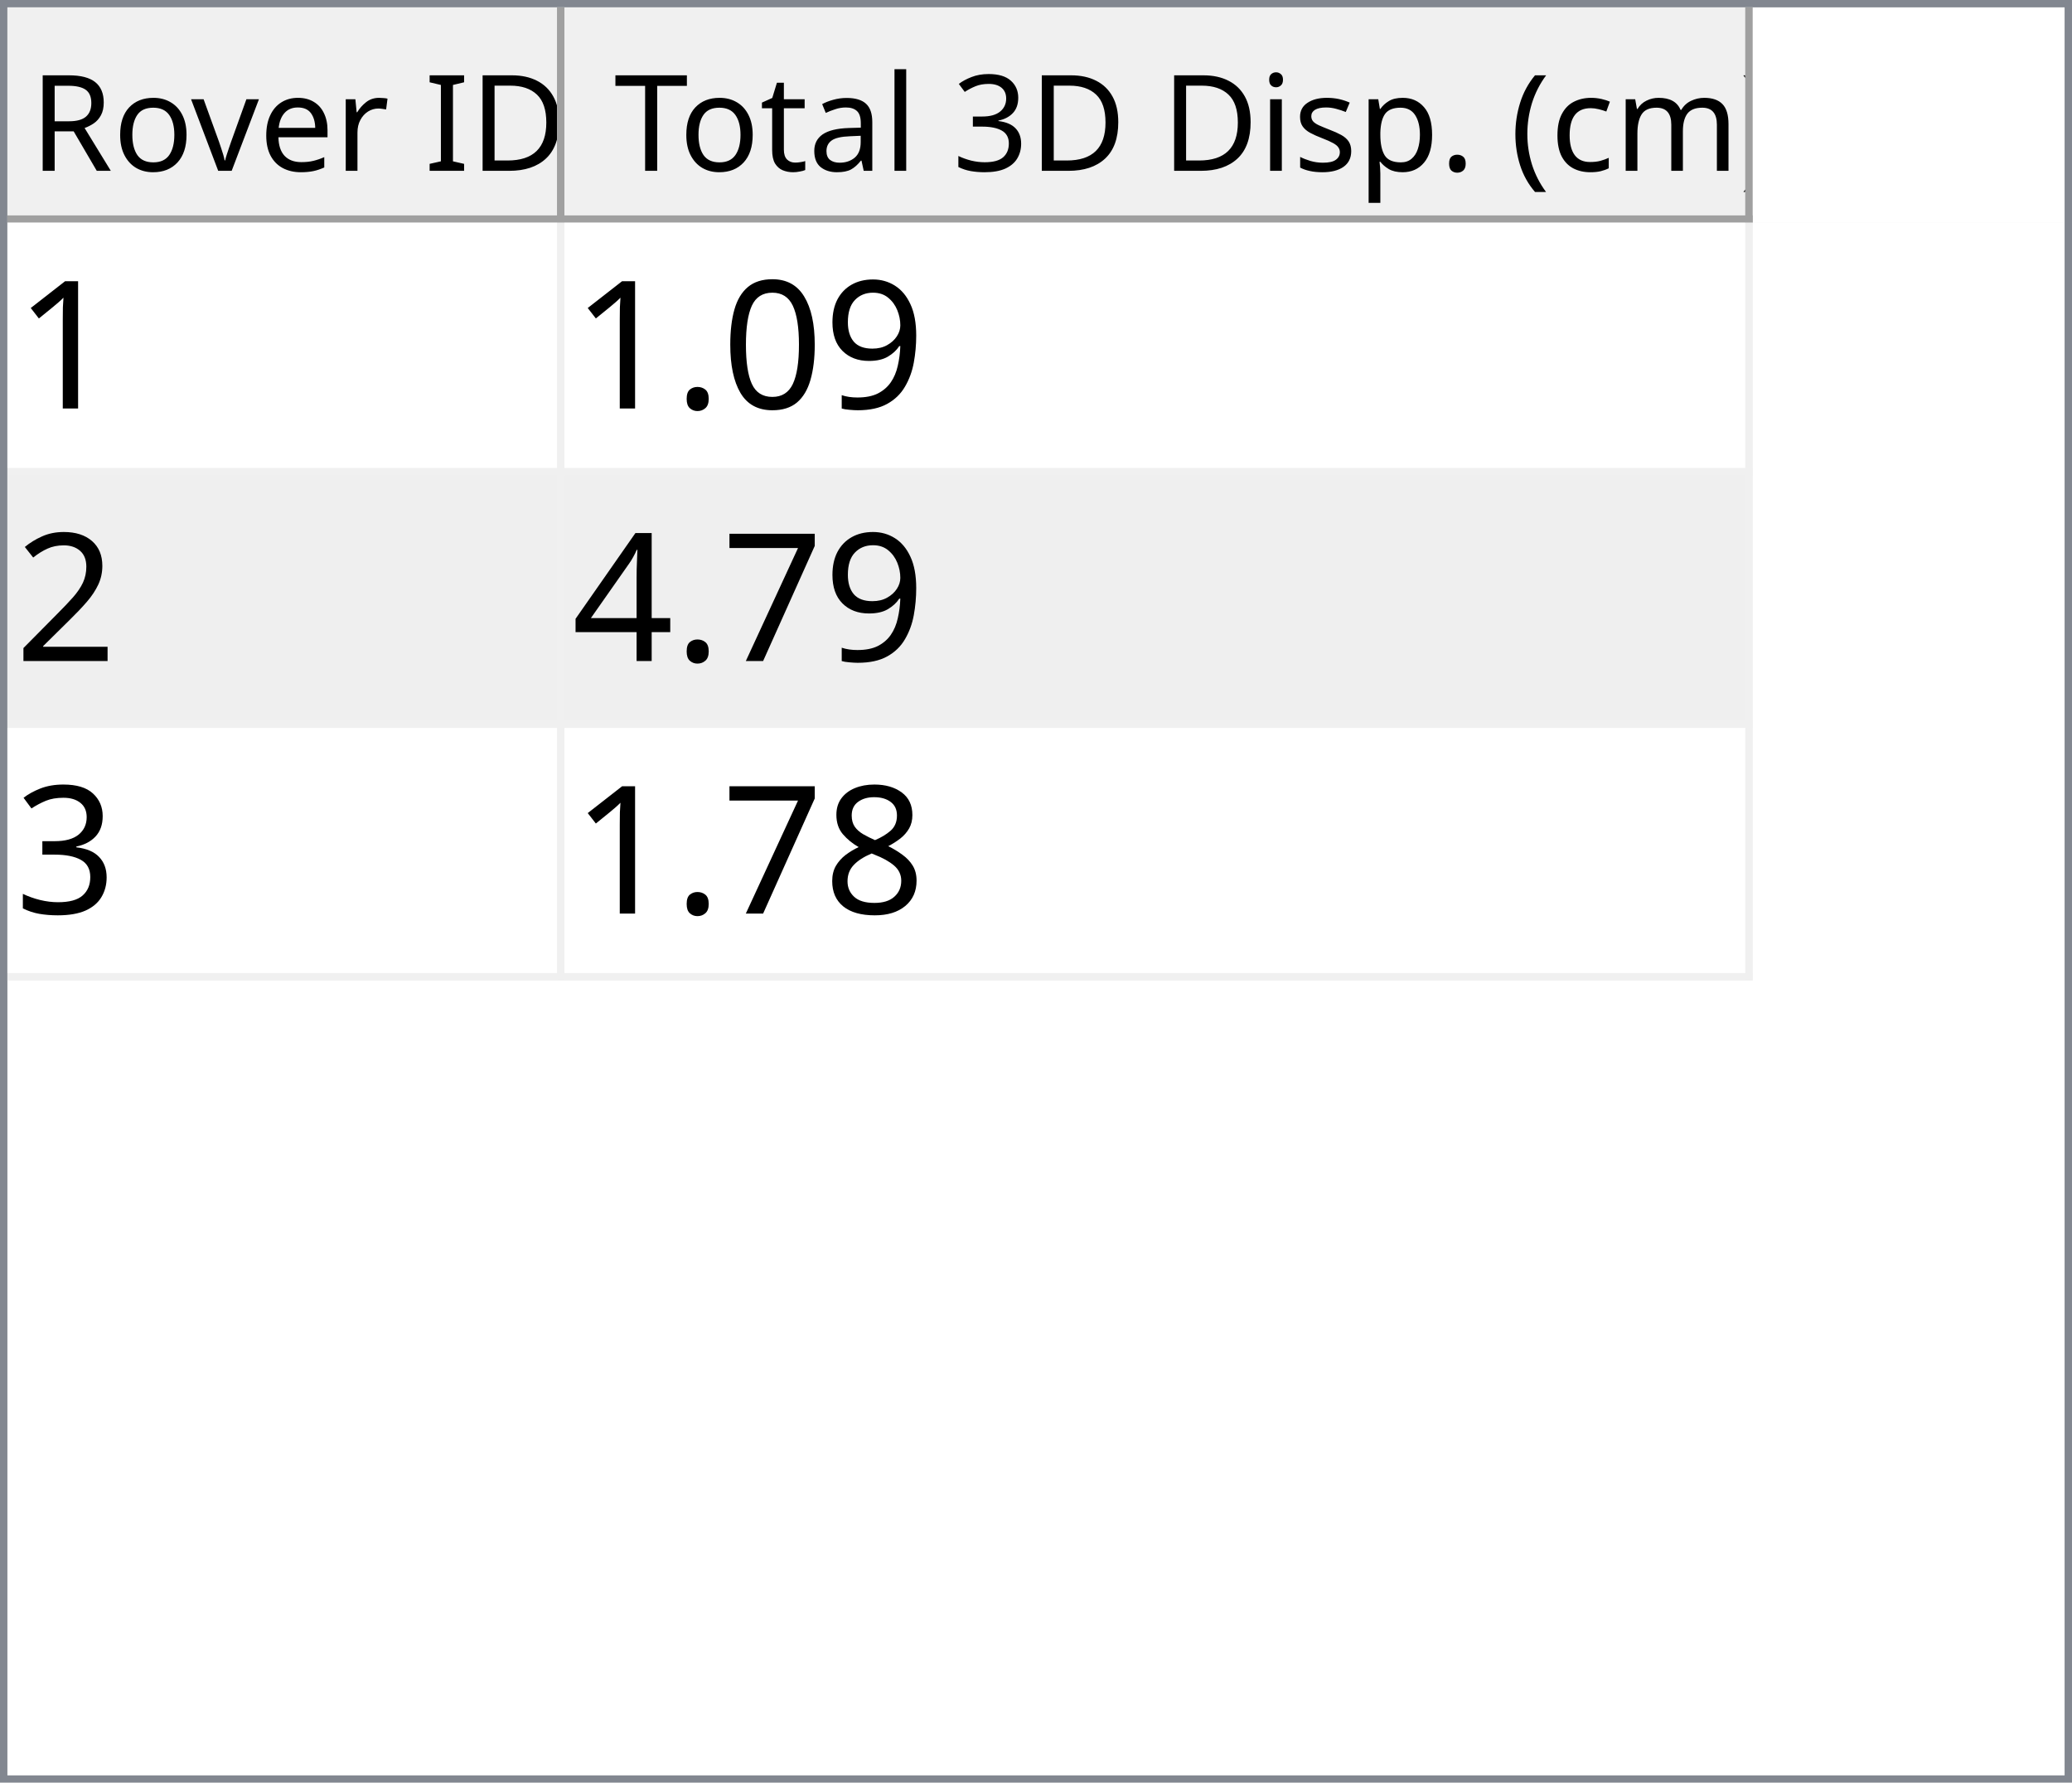
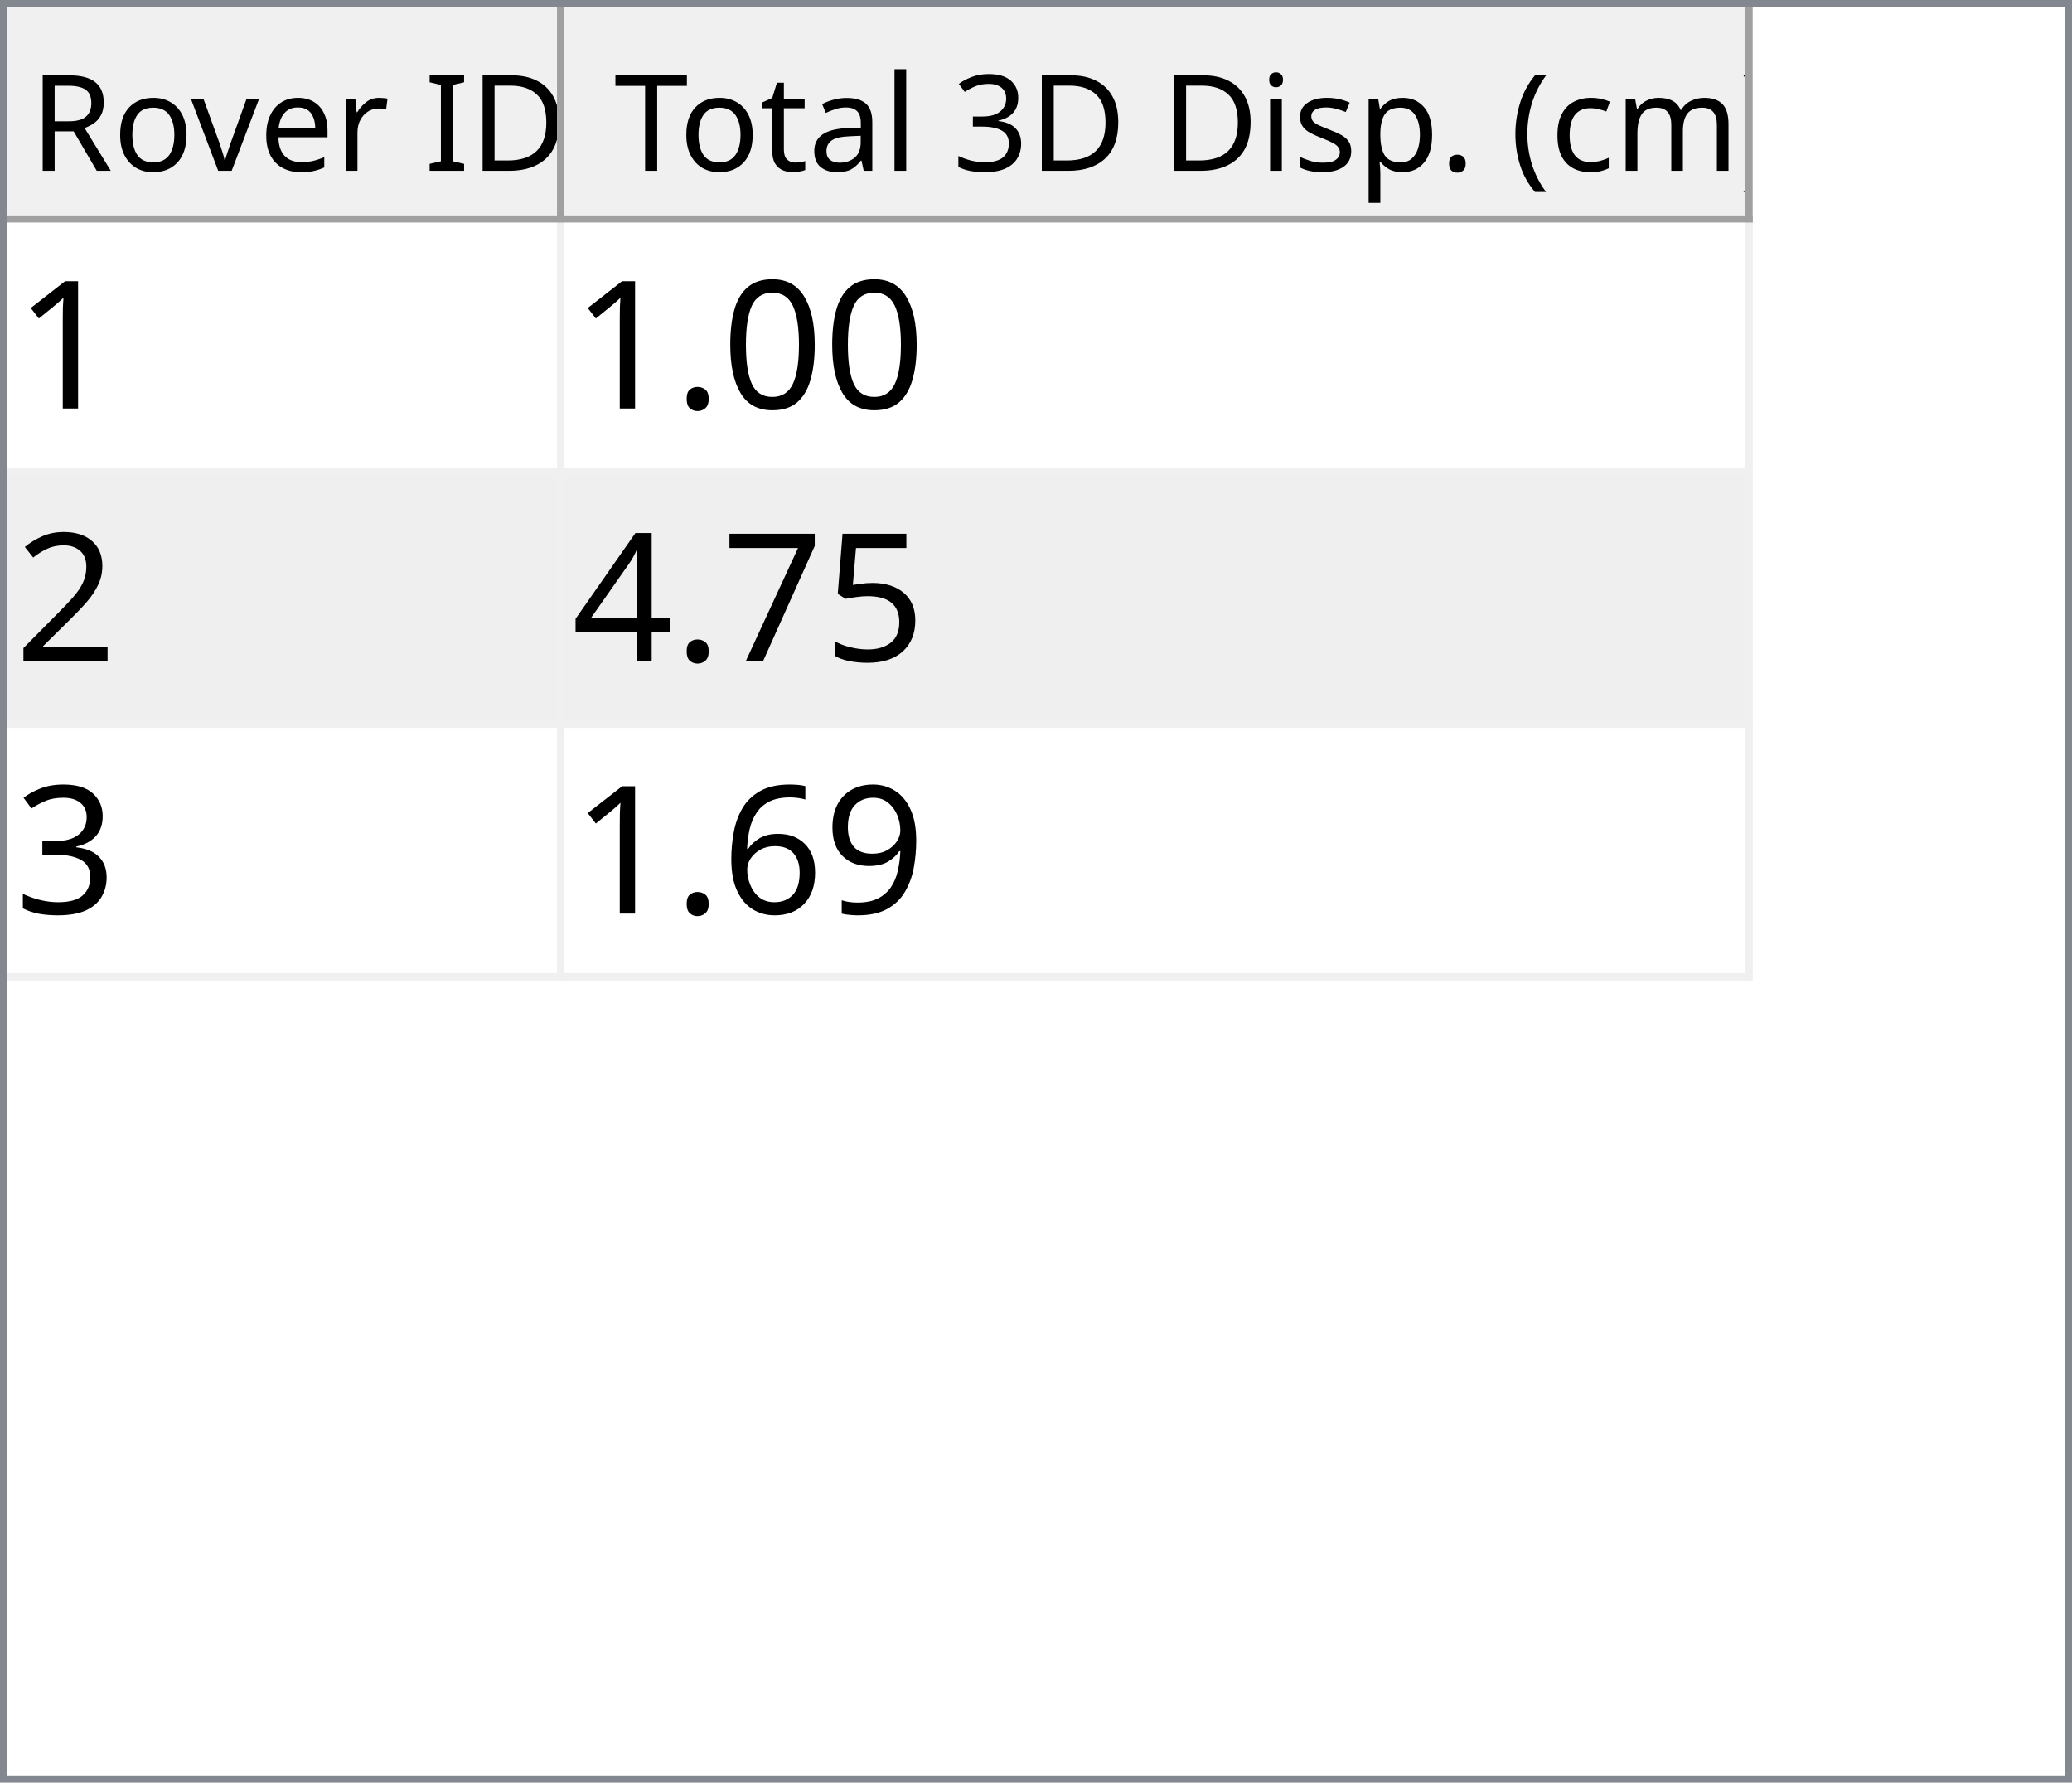
<svg xmlns="http://www.w3.org/2000/svg" style="fill-opacity:1; color-rendering:auto; color-interpolation:auto; text-rendering:auto; stroke:black; stroke-linecap:square; stroke-miterlimit:10; shape-rendering:auto; stroke-opacity:1; fill:black; stroke-dasharray:none; font-weight:normal; stroke-width:1; font-family:'Dialog'; font-style:normal; stroke-linejoin:miter; font-size:12px; stroke-dashoffset:0; image-rendering:auto;" width="279" height="240">
  <defs id="genericDefs" />
  <g>
    <defs id="defs1">
      <clipPath clipPathUnits="userSpaceOnUse" id="clipPath1">
        <path d="M0 0 L279 0 L279 240 L0 240 L0 0 Z" />
      </clipPath>
      <clipPath clipPathUnits="userSpaceOnUse" id="clipPath2">
        <path d="M0 0 L0 240 L279 240 L279 0 Z" />
      </clipPath>
      <clipPath clipPathUnits="userSpaceOnUse" id="clipPath3">
        <path d="M0 0 L0 29 L277 29 L277 0 Z" />
      </clipPath>
      <clipPath clipPathUnits="userSpaceOnUse" id="clipPath4">
        <path d="M0 0 L0 29 L75 29 L75 0 Z" />
      </clipPath>
      <clipPath clipPathUnits="userSpaceOnUse" id="clipPath5">
        <path d="M1 1 L1 28 L74 28 L74 1 Z" />
      </clipPath>
      <clipPath clipPathUnits="userSpaceOnUse" id="clipPath6">
        <path d="M0 0 L0 27 L73 27 L73 0 Z" />
      </clipPath>
      <clipPath clipPathUnits="userSpaceOnUse" id="clipPath7">
        <path d="M-0.5 -0.5 L-0.5 28.5 L74.5 28.5 L74.5 -0.5 Z" />
      </clipPath>
      <clipPath clipPathUnits="userSpaceOnUse" id="clipPath8">
        <path d="M0 0 L0 29 L160 29 L160 0 Z" />
      </clipPath>
      <clipPath clipPathUnits="userSpaceOnUse" id="clipPath9">
        <path d="M1 1 L1 28 L159 28 L159 1 Z" />
      </clipPath>
      <clipPath clipPathUnits="userSpaceOnUse" id="clipPath10">
        <path d="M0 0 L0 27 L158 27 L158 0 Z" />
      </clipPath>
      <clipPath clipPathUnits="userSpaceOnUse" id="clipPath11">
        <path d="M-0.5 -0.5 L-0.5 28.5 L159.5 28.5 L159.5 -0.5 Z" />
      </clipPath>
      <clipPath clipPathUnits="userSpaceOnUse" id="clipPath12">
        <path d="M0 0 L0 209 L277 209 L277 0 Z" />
      </clipPath>
      <clipPath clipPathUnits="userSpaceOnUse" id="clipPath13">
        <path d="M0 0 L0 102 L235 102 L235 0 Z" />
      </clipPath>
      <clipPath clipPathUnits="userSpaceOnUse" id="clipPath14">
        <path d="M-0.5 -0.5 L-0.5 101.5 L234.5 101.5 L234.5 -0.5 Z" />
      </clipPath>
      <clipPath clipPathUnits="userSpaceOnUse" id="clipPath15">
        <path d="M0 0 L0 33 L74 33 L74 0 Z" />
      </clipPath>
      <clipPath clipPathUnits="userSpaceOnUse" id="clipPath16">
        <path d="M0 0 L0 33 L159 33 L159 0 Z" />
      </clipPath>
      <font horiz-adv-x="64.551" id="font1">
        <font-face ascent="107.91" descent="25.098" units-per-em="100" style="font-style:normal; font-family:Segoe UI; font-weight:normal;" />
        <missing-glyph horiz-adv-x="64.551" d="M8.109 0 L8.109 68.266 L56.453 68.266 L56.453 0 L8.109 0 ZM15.328 7.234 L49.219 7.234 L49.219 61.031 L15.328 61.031 L15.328 7.234 Z" />
        <glyph unicode="D" horiz-adv-x="70.117" d="M9.188 0 L9.188 70.016 L28.516 70.016 Q65.531 70.016 65.531 35.891 Q65.531 19.672 55.25 9.836 Q44.969 0 27.734 0 L9.188 0 ZM17.391 62.594 L17.391 7.422 L27.828 7.422 Q41.609 7.422 49.273 14.797 Q56.938 22.172 56.938 35.688 Q56.938 62.594 28.328 62.594 L17.391 62.594 Z" />
        <glyph unicode="I" horiz-adv-x="26.611" d="M17.391 0 L9.188 0 L9.188 70.016 L17.391 70.016 L17.391 0 Z" />
        <glyph unicode=" " horiz-adv-x="27.393" d="" />
        <glyph unicode="r" horiz-adv-x="34.766" d="M34.188 41.891 Q32.078 43.5 28.125 43.5 Q23 43.5 19.555 38.672 Q16.109 33.844 16.109 25.484 L16.109 0 L8.109 0 L8.109 50 L16.109 50 L16.109 39.703 L16.312 39.703 Q18.016 44.969 21.531 47.922 Q25.047 50.875 29.391 50.875 Q32.516 50.875 34.188 50.203 L34.188 41.891 Z" />
        <glyph unicode="e" horiz-adv-x="52.295" d="M48.297 23 L12.984 23 Q13.188 14.656 17.484 10.109 Q21.781 5.562 29.297 5.562 Q37.75 5.562 44.828 11.141 L44.828 3.609 Q38.234 -1.172 27.391 -1.172 Q16.797 -1.172 10.742 5.641 Q4.688 12.453 4.688 24.812 Q4.688 36.469 11.305 43.82 Q17.922 51.172 27.734 51.172 Q37.547 51.172 42.922 44.828 Q48.297 38.484 48.297 27.203 L48.297 23 ZM40.094 29.781 Q40.047 36.719 36.75 40.578 Q33.453 44.438 27.594 44.438 Q21.922 44.438 17.969 40.383 Q14.016 36.328 13.094 29.781 L40.094 29.781 Z" />
        <glyph unicode="v" horiz-adv-x="47.9" d="M47.406 50 L27.484 0 L19.625 0 L0.688 50 L9.469 50 L22.172 13.672 Q23.578 9.672 23.922 6.688 L24.125 6.688 Q24.609 10.453 25.688 13.484 L38.969 50 L47.406 50 Z" />
        <glyph unicode="o" horiz-adv-x="58.594" d="M29 -1.172 Q17.922 -1.172 11.305 5.836 Q4.688 12.844 4.688 24.422 Q4.688 37.016 11.57 44.094 Q18.453 51.172 30.172 51.172 Q41.359 51.172 47.633 44.289 Q53.906 37.406 53.906 25.203 Q53.906 13.234 47.141 6.031 Q40.375 -1.172 29 -1.172 ZM29.594 44.438 Q21.875 44.438 17.383 39.188 Q12.891 33.938 12.891 24.703 Q12.891 15.828 17.43 10.695 Q21.969 5.562 29.594 5.562 Q37.359 5.562 41.531 10.594 Q45.703 15.625 45.703 24.906 Q45.703 34.281 41.531 39.359 Q37.359 44.438 29.594 44.438 Z" />
        <glyph unicode="R" horiz-adv-x="59.814" d="M59.375 0 L49.609 0 L37.891 19.625 Q36.281 22.359 34.766 24.289 Q33.25 26.219 31.664 27.438 Q30.078 28.656 28.25 29.219 Q26.422 29.781 24.125 29.781 L17.391 29.781 L17.391 0 L9.188 0 L9.188 70.016 L30.078 70.016 Q34.672 70.016 38.555 68.867 Q42.438 67.719 45.289 65.375 Q48.141 63.031 49.758 59.547 Q51.375 56.062 51.375 51.375 Q51.375 47.703 50.273 44.656 Q49.172 41.609 47.148 39.211 Q45.125 36.812 42.266 35.133 Q39.406 33.453 35.844 32.516 L35.844 32.328 Q37.594 31.547 38.891 30.547 Q40.188 29.547 41.359 28.18 Q42.531 26.812 43.68 25.078 Q44.828 23.344 46.234 21.047 L59.375 0 ZM17.391 62.594 L17.391 37.203 L28.516 37.203 Q31.594 37.203 34.203 38.133 Q36.812 39.062 38.719 40.797 Q40.625 42.531 41.703 45.047 Q42.781 47.562 42.781 50.688 Q42.781 56.297 39.141 59.445 Q35.5 62.594 28.609 62.594 L17.391 62.594 Z" />
        <glyph unicode=")" horiz-adv-x="30.176" d="M8.297 -15.922 L1.172 -15.922 Q16.406 2.344 16.406 26.812 Q16.406 51.469 1.078 70.016 L8.297 70.016 Q23.531 52.156 23.531 26.703 Q23.531 1.375 8.297 -15.922 Z" />
        <glyph unicode="m" horiz-adv-x="86.133" d="M79.109 0 L71.094 0 L71.094 28.719 Q71.094 37.016 68.531 40.727 Q65.969 44.438 59.906 44.438 Q54.781 44.438 51.195 39.75 Q47.609 35.062 47.609 28.516 L47.609 0 L39.594 0 L39.594 29.688 Q39.594 44.438 28.219 44.438 Q22.953 44.438 19.531 40.016 Q16.109 35.594 16.109 28.516 L16.109 0 L8.109 0 L8.109 50 L16.109 50 L16.109 42.094 L16.312 42.094 Q21.625 51.172 31.844 51.172 Q36.969 51.172 40.773 48.312 Q44.578 45.453 46 40.828 Q51.562 51.172 62.594 51.172 Q79.109 51.172 79.109 30.812 L79.109 0 Z" />
        <glyph unicode="c" horiz-adv-x="46.191" d="M42.188 2.297 Q36.422 -1.172 28.516 -1.172 Q17.828 -1.172 11.258 5.789 Q4.688 12.75 4.688 23.828 Q4.688 36.188 11.766 43.68 Q18.844 51.172 30.672 51.172 Q37.25 51.172 42.281 48.734 L42.281 40.531 Q36.719 44.438 30.375 44.438 Q22.703 44.438 17.797 38.945 Q12.891 33.453 12.891 24.516 Q12.891 15.719 17.508 10.641 Q22.125 5.562 29.891 5.562 Q36.422 5.562 42.188 9.906 L42.188 2.297 Z" />
        <glyph unicode="(" horiz-adv-x="30.176" d="M29.109 -15.922 L21.969 -15.922 Q6.844 1.375 6.844 26.703 Q6.844 52.156 21.969 70.016 L29.203 70.016 Q13.875 51.469 13.875 26.812 Q13.875 2.344 29.109 -15.922 Z" />
        <glyph unicode="." horiz-adv-x="21.68" d="M10.891 -1.078 Q8.641 -1.078 7.055 0.539 Q5.469 2.156 5.469 4.391 Q5.469 6.641 7.055 8.273 Q8.641 9.906 10.891 9.906 Q13.188 9.906 14.797 8.273 Q16.406 6.641 16.406 4.391 Q16.406 2.156 14.797 0.539 Q13.188 -1.078 10.891 -1.078 Z" />
        <glyph unicode="p" horiz-adv-x="58.789" d="M16.312 7.234 L16.109 7.234 L16.109 -23 L8.109 -23 L8.109 50 L16.109 50 L16.109 41.219 L16.312 41.219 Q22.219 51.172 33.594 51.172 Q43.266 51.172 48.688 44.461 Q54.109 37.75 54.109 26.469 Q54.109 13.922 48 6.375 Q41.891 -1.172 31.297 -1.172 Q21.578 -1.172 16.312 7.234 ZM16.109 27.391 L16.109 20.406 Q16.109 14.203 20.141 9.883 Q24.172 5.562 30.375 5.562 Q37.641 5.562 41.773 11.133 Q45.906 16.703 45.906 26.609 Q45.906 34.969 42.047 39.703 Q38.188 44.438 31.594 44.438 Q24.609 44.438 20.359 39.578 Q16.109 34.719 16.109 27.391 Z" />
        <glyph unicode="s" horiz-adv-x="42.432" d="M5.078 1.812 L5.078 10.406 Q11.625 5.562 19.484 5.562 Q30.031 5.562 30.031 12.594 Q30.031 14.594 29.125 15.992 Q28.219 17.391 26.68 18.461 Q25.141 19.531 23.07 20.383 Q21 21.234 18.609 22.172 Q15.281 23.484 12.766 24.828 Q10.25 26.172 8.57 27.859 Q6.891 29.547 6.031 31.695 Q5.172 33.844 5.172 36.719 Q5.172 40.234 6.789 42.945 Q8.406 45.656 11.086 47.484 Q13.766 49.312 17.211 50.242 Q20.656 51.172 24.312 51.172 Q30.812 51.172 35.938 48.922 L35.938 40.828 Q30.422 44.438 23.25 44.438 Q21 44.438 19.195 43.922 Q17.391 43.406 16.094 42.477 Q14.797 41.547 14.086 40.258 Q13.375 38.969 13.375 37.406 Q13.375 35.453 14.086 34.133 Q14.797 32.812 16.164 31.789 Q17.531 30.766 19.484 29.938 Q21.438 29.109 23.922 28.125 Q27.25 26.859 29.883 25.516 Q32.516 24.172 34.375 22.484 Q36.234 20.797 37.234 18.602 Q38.234 16.406 38.234 13.375 Q38.234 9.672 36.602 6.938 Q34.969 4.203 32.234 2.398 Q29.5 0.594 25.93 -0.289 Q22.359 -1.172 18.453 -1.172 Q10.75 -1.172 5.078 1.812 Z" />
        <glyph unicode="i" horiz-adv-x="24.219" d="M12.203 62.703 Q10.062 62.703 8.547 64.164 Q7.031 65.625 7.031 67.875 Q7.031 70.125 8.547 71.609 Q10.062 73.094 12.203 73.094 Q14.406 73.094 15.945 71.609 Q17.484 70.125 17.484 67.875 Q17.484 65.719 15.945 64.211 Q14.406 62.703 12.203 62.703 ZM16.109 0 L8.109 0 L8.109 50 L16.109 50 L16.109 0 Z" />
        <glyph unicode="3" horiz-adv-x="53.906" d="M46.531 19.828 Q46.531 15.094 44.75 11.211 Q42.969 7.328 39.719 4.57 Q36.469 1.812 31.93 0.297 Q27.391 -1.219 21.922 -1.219 Q11.922 -1.219 6 2.594 L6 11.188 Q13.094 5.609 22.219 5.609 Q25.875 5.609 28.828 6.539 Q31.781 7.469 33.906 9.227 Q36.031 10.984 37.18 13.477 Q38.328 15.969 38.328 19.094 Q38.328 32.812 18.797 32.812 L12.984 32.812 L12.984 39.594 L18.5 39.594 Q35.797 39.594 35.797 52.484 Q35.797 64.406 22.609 64.406 Q15.188 64.406 8.688 59.422 L8.688 67.188 Q15.375 71.188 24.609 71.188 Q29 71.188 32.57 69.969 Q36.141 68.75 38.68 66.555 Q41.219 64.359 42.609 61.281 Q44 58.203 44 54.5 Q44 40.672 30.031 36.719 L30.031 36.531 Q33.594 36.141 36.625 34.797 Q39.656 33.453 41.852 31.305 Q44.047 29.156 45.289 26.25 Q46.531 23.344 46.531 19.828 Z" />
        <glyph unicode="l" horiz-adv-x="24.219" d="M16.109 0 L8.109 0 L8.109 74.031 L16.109 74.031 L16.109 0 Z" />
        <glyph unicode="a" horiz-adv-x="50.879" d="M43.891 0 L35.891 0 L35.891 7.812 L35.688 7.812 Q30.469 -1.172 20.312 -1.172 Q12.844 -1.172 8.617 2.781 Q4.391 6.734 4.391 13.281 Q4.391 27.297 20.906 29.594 L35.891 31.688 Q35.891 44.438 25.594 44.438 Q16.547 44.438 9.281 38.281 L9.281 46.484 Q16.656 51.172 26.266 51.172 Q43.891 51.172 43.891 32.516 L43.891 0 ZM35.891 25.297 L23.828 23.641 Q18.266 22.859 15.43 20.875 Q12.594 18.891 12.594 13.875 Q12.594 10.203 15.211 7.883 Q17.828 5.562 22.172 5.562 Q28.125 5.562 32.008 9.742 Q35.891 13.922 35.891 20.312 L35.891 25.297 Z" />
        <glyph unicode="t" horiz-adv-x="33.887" d="M31.297 0.484 Q28.469 -1.078 23.828 -1.078 Q10.688 -1.078 10.688 13.578 L10.688 43.172 L2.094 43.172 L2.094 50 L10.688 50 L10.688 62.203 L18.703 64.797 L18.703 50 L31.297 50 L31.297 43.172 L18.703 43.172 L18.703 14.984 Q18.703 9.969 20.414 7.82 Q22.125 5.672 26.078 5.672 Q29.109 5.672 31.297 7.328 L31.297 0.484 Z" />
        <glyph unicode="T" horiz-adv-x="52.393" d="M50.594 62.594 L30.375 62.594 L30.375 0 L22.172 0 L22.172 62.594 L2 62.594 L2 70.016 L50.594 70.016 L50.594 62.594 Z" />
      </font>
      <font horiz-adv-x="75.0" id="font2">
        <font-face ascent="100.537" descent="21.973" units-per-em="100" style="font-style:normal; font-family:sans-serif; font-weight:normal;" />
        <missing-glyph horiz-adv-x="75.0" d="M12.5 0 L12.5 62.5 L62.5 62.5 L62.5 0 L12.5 0 ZM14.062 1.562 L60.938 1.562 L60.938 60.938 L14.062 60.938 L14.062 1.562 Z" />
        <glyph unicode="1" horiz-adv-x="55.615" d="M37.25 0 L28.469 0 L28.469 56 Q25.297 52.984 20.141 49.953 Q14.984 46.922 10.891 45.406 L10.891 53.906 Q18.266 57.375 23.781 62.305 Q29.297 67.234 31.594 71.875 L37.25 71.875 L37.25 0 Z" />
-         <glyph unicode="9" horiz-adv-x="55.615" d="M5.469 16.547 L13.922 17.328 Q14.984 11.375 18.016 8.688 Q21.047 6 25.781 6 Q29.828 6 32.883 7.859 Q35.938 9.719 37.891 12.82 Q39.844 15.922 41.164 21.195 Q42.484 26.469 42.484 31.938 Q42.484 32.516 42.438 33.688 Q39.797 29.5 35.234 26.883 Q30.672 24.266 25.344 24.266 Q16.453 24.266 10.305 30.711 Q4.156 37.156 4.156 47.703 Q4.156 58.594 10.578 65.234 Q17 71.875 26.656 71.875 Q33.641 71.875 39.43 68.117 Q45.219 64.359 48.219 57.398 Q51.219 50.438 51.219 37.25 Q51.219 23.531 48.242 15.406 Q45.266 7.281 39.383 3.031 Q33.5 -1.219 25.594 -1.219 Q17.188 -1.219 11.867 3.445 Q6.547 8.109 5.469 16.547 ZM41.453 48.141 Q41.453 55.719 37.43 60.156 Q33.406 64.594 27.734 64.594 Q21.875 64.594 17.531 59.812 Q13.188 55.031 13.188 47.406 Q13.188 40.578 17.312 36.305 Q21.438 32.031 27.484 32.031 Q33.594 32.031 37.523 36.305 Q41.453 40.578 41.453 48.141 Z" />
        <glyph unicode="0" horiz-adv-x="55.615" d="M4.156 35.297 Q4.156 48 6.766 55.742 Q9.375 63.484 14.523 67.68 Q19.672 71.875 27.484 71.875 Q33.25 71.875 37.594 69.555 Q41.938 67.234 44.773 62.867 Q47.609 58.5 49.219 52.227 Q50.828 45.953 50.828 35.297 Q50.828 22.703 48.242 14.969 Q45.656 7.234 40.508 3.008 Q35.359 -1.219 27.484 -1.219 Q17.141 -1.219 11.234 6.203 Q4.156 15.141 4.156 35.297 ZM13.188 35.297 Q13.188 17.672 17.312 11.836 Q21.438 6 27.484 6 Q33.547 6 37.672 11.859 Q41.797 17.719 41.797 35.297 Q41.797 52.984 37.672 58.789 Q33.547 64.594 27.391 64.594 Q21.344 64.594 17.719 59.469 Q13.188 52.938 13.188 35.297 Z" />
        <glyph unicode="." horiz-adv-x="27.783" d="M9.078 0 L9.078 10.016 L19.094 10.016 L19.094 0 L9.078 0 Z" />
        <glyph unicode="2" horiz-adv-x="55.615" d="M50.344 8.453 L50.344 0 L3.031 0 Q2.938 3.172 4.047 6.109 Q5.859 10.938 9.836 15.625 Q13.812 20.312 21.344 26.469 Q33.016 36.031 37.117 41.625 Q41.219 47.219 41.219 52.203 Q41.219 57.422 37.477 61.008 Q33.734 64.594 27.734 64.594 Q21.391 64.594 17.578 60.789 Q13.766 56.984 13.719 50.25 L4.688 51.172 Q5.609 61.281 11.664 66.578 Q17.719 71.875 27.938 71.875 Q38.234 71.875 44.242 66.164 Q50.25 60.453 50.25 52 Q50.25 47.703 48.492 43.555 Q46.734 39.406 42.656 34.812 Q38.578 30.219 29.109 22.219 Q21.188 15.578 18.945 13.211 Q16.703 10.844 15.234 8.453 L50.344 8.453 Z" />
+         <glyph unicode="5" horiz-adv-x="55.615" d="M4.156 18.75 L13.375 19.531 Q14.406 12.797 18.141 9.398 Q21.875 6 27.156 6 Q33.5 6 37.891 10.789 Q42.281 15.578 42.281 23.484 Q42.281 31 38.062 35.352 Q33.844 39.703 27 39.703 Q22.75 39.703 19.336 37.773 Q15.922 35.844 13.969 32.766 L5.719 33.844 L12.641 70.609 L48.25 70.609 L48.25 62.203 L19.672 62.203 L15.828 42.969 Q22.266 47.469 29.344 47.469 Q38.719 47.469 45.164 40.969 Q51.609 34.469 51.609 24.266 Q51.609 14.547 45.953 7.469 Q39.062 -1.219 27.156 -1.219 Q17.391 -1.219 11.211 4.25 Q5.031 9.719 4.156 18.75 Z" />
        <glyph unicode="7" horiz-adv-x="55.615" d="M4.734 62.203 L4.734 70.656 L51.078 70.656 L51.078 63.812 Q44.234 56.547 37.523 44.484 Q30.812 32.422 27.156 19.672 Q24.516 10.688 23.781 0 L14.75 0 Q14.891 8.453 18.062 20.414 Q21.234 32.375 27.172 43.484 Q33.109 54.594 39.797 62.203 L4.734 62.203 Z" />
        <glyph unicode="4" horiz-adv-x="55.615" d="M32.328 0 L32.328 17.141 L1.266 17.141 L1.266 25.203 L33.938 71.578 L41.109 71.578 L41.109 25.203 L50.781 25.203 L50.781 17.141 L41.109 17.141 L41.109 0 L32.328 0 ZM32.328 25.203 L32.328 57.469 L9.906 25.203 L32.328 25.203 Z" />
        <glyph unicode="3" horiz-adv-x="55.615" d="M4.203 18.891 L12.984 20.062 Q14.5 12.594 18.141 9.297 Q21.781 6 27 6 Q33.203 6 37.477 10.297 Q41.75 14.594 41.75 20.953 Q41.75 27 37.797 30.93 Q33.844 34.859 27.734 34.859 Q25.25 34.859 21.531 33.891 L22.516 41.609 Q23.391 41.5 23.922 41.5 Q29.547 41.5 34.039 44.43 Q38.531 47.359 38.531 53.469 Q38.531 58.297 35.258 61.477 Q31.984 64.656 26.812 64.656 Q21.688 64.656 18.266 61.43 Q14.844 58.203 13.875 51.766 L5.078 53.328 Q6.688 62.156 12.398 67.016 Q18.109 71.875 26.609 71.875 Q32.469 71.875 37.398 69.359 Q42.328 66.844 44.945 62.5 Q47.562 58.156 47.562 53.266 Q47.562 48.641 45.07 44.828 Q42.578 41.016 37.703 38.766 Q44.047 37.312 47.562 32.695 Q51.078 28.078 51.078 21.141 Q51.078 11.766 44.242 5.25 Q37.406 -1.266 26.953 -1.266 Q17.531 -1.266 11.305 4.352 Q5.078 9.969 4.203 18.891 Z" />
-         <glyph unicode="8" horiz-adv-x="55.615" d="M17.672 38.812 Q12.203 40.828 9.57 44.539 Q6.938 48.25 6.938 53.422 Q6.938 61.234 12.555 66.555 Q18.172 71.875 27.484 71.875 Q36.859 71.875 42.578 66.43 Q48.297 60.984 48.297 53.172 Q48.297 48.188 45.68 44.508 Q43.062 40.828 37.75 38.812 Q44.344 36.672 47.781 31.883 Q51.219 27.094 51.219 20.453 Q51.219 11.281 44.727 5.031 Q38.234 -1.219 27.641 -1.219 Q17.047 -1.219 10.547 5.055 Q4.047 11.328 4.047 20.703 Q4.047 27.688 7.594 32.398 Q11.141 37.109 17.672 38.812 ZM15.922 53.719 Q15.922 48.641 19.195 45.414 Q22.469 42.188 27.688 42.188 Q32.766 42.188 36.016 45.383 Q39.266 48.578 39.266 53.219 Q39.266 58.062 35.914 61.359 Q32.562 64.656 27.594 64.656 Q22.562 64.656 19.242 61.43 Q15.922 58.203 15.922 53.719 ZM13.094 20.656 Q13.094 16.891 14.875 13.375 Q16.656 9.859 20.172 7.93 Q23.688 6 27.734 6 Q34.031 6 38.133 10.055 Q42.234 14.109 42.234 20.359 Q42.234 26.703 38.016 30.859 Q33.797 35.016 27.438 35.016 Q21.234 35.016 17.164 30.914 Q13.094 26.812 13.094 20.656 Z" />
+         <glyph unicode="9" horiz-adv-x="55.615" d="M5.469 16.547 L13.922 17.328 Q14.984 11.375 18.016 8.688 Q21.047 6 25.781 6 Q29.828 6 32.883 7.859 Q35.938 9.719 37.891 12.82 Q39.844 15.922 41.164 21.195 Q42.484 26.469 42.484 31.938 Q42.484 32.516 42.438 33.688 Q39.797 29.5 35.234 26.883 Q30.672 24.266 25.344 24.266 Q16.453 24.266 10.305 30.711 Q4.156 37.156 4.156 47.703 Q4.156 58.594 10.578 65.234 Q17 71.875 26.656 71.875 Q33.641 71.875 39.43 68.117 Q45.219 64.359 48.219 57.398 Q51.219 50.438 51.219 37.25 Q51.219 23.531 48.242 15.406 Q45.266 7.281 39.383 3.031 Q33.5 -1.219 25.594 -1.219 Q17.188 -1.219 11.867 3.445 Q6.547 8.109 5.469 16.547 ZM41.453 48.141 Q41.453 55.719 37.43 60.156 Q33.406 64.594 27.734 64.594 Q21.875 64.594 17.531 59.812 Q13.188 55.031 13.188 47.406 Q13.188 40.578 17.312 36.305 Q21.438 32.031 27.484 32.031 Q33.594 32.031 37.523 36.305 Q41.453 40.578 41.453 48.141 Z" />
+         <glyph unicode="6" horiz-adv-x="55.615" d="M49.75 54.047 L41.016 53.375 Q39.844 58.547 37.703 60.891 Q34.125 64.656 28.906 64.656 Q24.703 64.656 21.531 62.312 Q17.391 59.281 14.992 53.469 Q12.594 47.656 12.5 36.922 Q15.672 41.75 20.266 44.094 Q24.859 46.438 29.891 46.438 Q38.672 46.438 44.852 39.969 Q51.031 33.5 51.031 23.25 Q51.031 16.5 48.125 10.719 Q45.219 4.938 40.141 1.859 Q35.062 -1.219 28.609 -1.219 Q17.625 -1.219 10.695 6.859 Q3.766 14.938 3.766 33.5 Q3.766 54.25 11.422 63.672 Q18.109 71.875 29.438 71.875 Q37.891 71.875 43.289 67.141 Q48.688 62.406 49.75 54.047 ZM13.875 23.188 Q13.875 18.656 15.797 14.508 Q17.719 10.359 21.188 8.18 Q24.656 6 28.469 6 Q34.031 6 38.039 10.492 Q42.047 14.984 42.047 22.703 Q42.047 30.125 38.086 34.398 Q34.125 38.672 28.125 38.672 Q22.172 38.672 18.023 34.398 Q13.875 30.125 13.875 23.188 Z" />
      </font>
    </defs>
    <g style="fill:white; stroke:white;">
      <rect x="0" y="0" width="279" style="clip-path:url(#clipPath1); stroke:none;" height="240" />
    </g>
    <g style="fill:white; text-rendering:optimizeSpeed; color-rendering:optimizeSpeed; image-rendering:optimizeSpeed; shape-rendering:crispEdges; stroke:white; color-interpolation:sRGB;">
      <rect x="0" width="279" height="240" y="0" style="stroke:none;" />
      <path style="stroke:none;" d="M0 240 L279 240 L279 0 L0 0 Z" />
    </g>
    <g style="fill:rgb(240,240,240); font-size:18px; font-family:'Segoe UI'; stroke:rgb(240,240,240);">
      <rect x="0" y="0" width="279" style="clip-path:url(#clipPath2); stroke:none;" height="240" />
    </g>
    <g style="fill:rgb(130,135,144); font-size:18px; font-family:'Segoe UI'; stroke:rgb(130,135,144);">
      <path d="M0 0 L279 0 L279 240 L0 240 L0 0 ZM1 1 L278 1 L278 239 L1 239 L1 1 Z" style="fill-rule:evenodd; clip-path:url(#clipPath2); stroke:none;" />
    </g>
    <g style="fill:white; font-size:18px; font-family:'Segoe UI'; stroke:white;" transform="translate(1,1)">
      <rect x="0" y="0" width="277" style="clip-path:url(#clipPath3); stroke:none;" height="29" />
    </g>
    <g style="fill:rgb(240,240,240); font-size:18px; font-family:'Segoe UI'; stroke:rgb(240,240,240);" transform="translate(1,1)">
      <rect x="0" y="0" width="75" style="clip-path:url(#clipPath4); stroke:none;" height="29" />
    </g>
    <g style="font-family:'Segoe UI'; font-size:18px;" transform="translate(2,2)">
      <text x="2" xml:space="preserve" y="21" style="clip-path:url(#clipPath6); stroke:none;">Rover ID</text>
    </g>
    <g transform="translate(1.5,1.5)" style="fill:rgb(160,160,160); font-size:18px; font-family:'Segoe UI'; stroke:rgb(160,160,160); stroke-linejoin:bevel;">
      <line x1="74" x2="74" y1="0" style="fill:none; clip-path:url(#clipPath7);" y2="28" />
    </g>
    <g transform="matrix(1,0,0,1,1,1) translate(0.5,0.5)" style="fill:rgb(160,160,160); font-size:18px; font-family:'Segoe UI'; stroke:rgb(160,160,160); stroke-linejoin:bevel;">
      <line x1="0" x2="74" y1="28" style="fill:none; clip-path:url(#clipPath7);" y2="28" />
    </g>
    <g style="fill:rgb(240,240,240); font-size:18px; font-family:'Segoe UI'; stroke:rgb(240,240,240);" transform="translate(76,1)">
      <rect x="0" y="0" width="160" style="clip-path:url(#clipPath8); stroke:none;" height="29" />
    </g>
    <g style="font-family:'Segoe UI'; font-size:18px;" transform="translate(77,2)">
      <text x="1" xml:space="preserve" y="21" style="clip-path:url(#clipPath10); stroke:none;"> Total 3D Disp. (cm)</text>
    </g>
    <g transform="translate(76.5,1.5)" style="fill:rgb(160,160,160); font-size:18px; font-family:'Segoe UI'; stroke:rgb(160,160,160); stroke-linejoin:bevel;">
      <line x1="159" x2="159" y1="0" style="fill:none; clip-path:url(#clipPath11);" y2="28" />
    </g>
    <g transform="matrix(1,0,0,1,76,1) translate(0.5,0.5)" style="fill:rgb(160,160,160); font-size:18px; font-family:'Segoe UI'; stroke:rgb(160,160,160); stroke-linejoin:bevel;">
      <line x1="0" x2="159" y1="28" style="fill:none; clip-path:url(#clipPath11);" y2="28" />
    </g>
    <g style="fill:white; font-size:18px; font-family:'Segoe UI'; stroke:white;" transform="translate(1,30)">
      <rect x="0" y="0" width="277" style="clip-path:url(#clipPath12); stroke:none;" height="209" />
    </g>
    <g style="fill:rgb(240,240,240); font-size:24px; font-family:sans-serif; stroke:rgb(240,240,240);" transform="translate(1,30)">
      <rect x="0" y="0" width="235" style="clip-path:url(#clipPath13); stroke:none;" height="102" />
      <line transform="translate(0.5,0.5)" x1="0" x2="234" y1="33" style="clip-path:url(#clipPath14); fill:none; stroke-linejoin:bevel;" y2="33" />
    </g>
    <g transform="matrix(1,0,0,1,1,30) translate(0.5,0.5)" style="fill:rgb(240,240,240); font-size:24px; font-family:sans-serif; stroke:rgb(240,240,240); stroke-linejoin:bevel;">
      <line x1="0" x2="234" y1="67" style="fill:none; clip-path:url(#clipPath14);" y2="67" />
    </g>
    <g transform="matrix(1,0,0,1,1,30) translate(0.5,0.5)" style="fill:rgb(240,240,240); font-size:24px; font-family:sans-serif; stroke:rgb(240,240,240); stroke-linejoin:bevel;">
      <line x1="0" x2="234" y1="101" style="fill:none; clip-path:url(#clipPath14);" y2="101" />
    </g>
    <g transform="matrix(1,0,0,1,1,30) translate(0.5,0.5)" style="fill:rgb(240,240,240); font-size:24px; font-family:sans-serif; stroke:rgb(240,240,240); stroke-linejoin:bevel;">
      <line x1="74" x2="74" y1="0" style="fill:none; clip-path:url(#clipPath14);" y2="101" />
    </g>
    <g transform="matrix(1,0,0,1,1,30) translate(0.5,0.5)" style="fill:rgb(240,240,240); font-size:24px; font-family:sans-serif; stroke:rgb(240,240,240); stroke-linejoin:bevel;">
      <line x1="234" x2="234" y1="0" style="fill:none; clip-path:url(#clipPath14);" y2="101" />
    </g>
    <g style="fill:white; font-size:24px; font-family:sans-serif; stroke:white;" transform="matrix(1,0,0,1,1,30)">
      <rect x="0" y="0" width="74" style="clip-path:url(#clipPath15); stroke:none;" height="33" />
      <text x="1" y="25" style="fill:black; clip-path:url(#clipPath15); stroke:none;" xml:space="preserve">1</text>
    </g>
    <g style="fill:white; font-size:24px; font-family:sans-serif; stroke:white;" transform="matrix(1,0,0,1,1,30) translate(75,0)">
      <rect x="0" y="0" width="159" style="clip-path:url(#clipPath16); stroke:none;" height="33" />
-       <text x="1" y="25" style="fill:black; clip-path:url(#clipPath16); stroke:none;" xml:space="preserve">1.09</text>
+       <text x="1" y="25" style="fill:black; clip-path:url(#clipPath16); stroke:none;" xml:space="preserve">1.00</text>
    </g>
    <g style="fill:rgb(239,239,239); font-size:24px; font-family:sans-serif; stroke:rgb(239,239,239);" transform="matrix(1,0,0,1,1,30) translate(0,34)">
      <rect x="0" y="0" width="74" style="clip-path:url(#clipPath15); stroke:none;" height="33" />
      <text x="1" y="25" style="fill:black; clip-path:url(#clipPath15); stroke:none;" xml:space="preserve">2</text>
    </g>
    <g style="fill:rgb(239,239,239); font-size:24px; font-family:sans-serif; stroke:rgb(239,239,239);" transform="matrix(1,0,0,1,1,30) translate(75,34)">
      <rect x="0" y="0" width="159" style="clip-path:url(#clipPath16); stroke:none;" height="33" />
-       <text x="1" y="25" style="fill:black; clip-path:url(#clipPath16); stroke:none;" xml:space="preserve">4.79</text>
+       <text x="1" y="25" style="fill:black; clip-path:url(#clipPath16); stroke:none;" xml:space="preserve">4.75</text>
    </g>
    <g style="fill:white; font-size:24px; font-family:sans-serif; stroke:white;" transform="matrix(1,0,0,1,1,30) translate(0,68)">
      <rect x="0" y="0" width="74" style="clip-path:url(#clipPath15); stroke:none;" height="33" />
      <text x="1" y="25" style="fill:black; clip-path:url(#clipPath15); stroke:none;" xml:space="preserve">3</text>
    </g>
    <g style="fill:white; font-size:24px; font-family:sans-serif; stroke:white;" transform="matrix(1,0,0,1,1,30) translate(75,68)">
      <rect x="0" y="0" width="159" style="clip-path:url(#clipPath16); stroke:none;" height="33" />
-       <text x="1" y="25" style="fill:black; clip-path:url(#clipPath16); stroke:none;" xml:space="preserve">1.78</text>
+       <text x="1" y="25" style="fill:black; clip-path:url(#clipPath16); stroke:none;" xml:space="preserve">1.69</text>
    </g>
  </g>
</svg>
